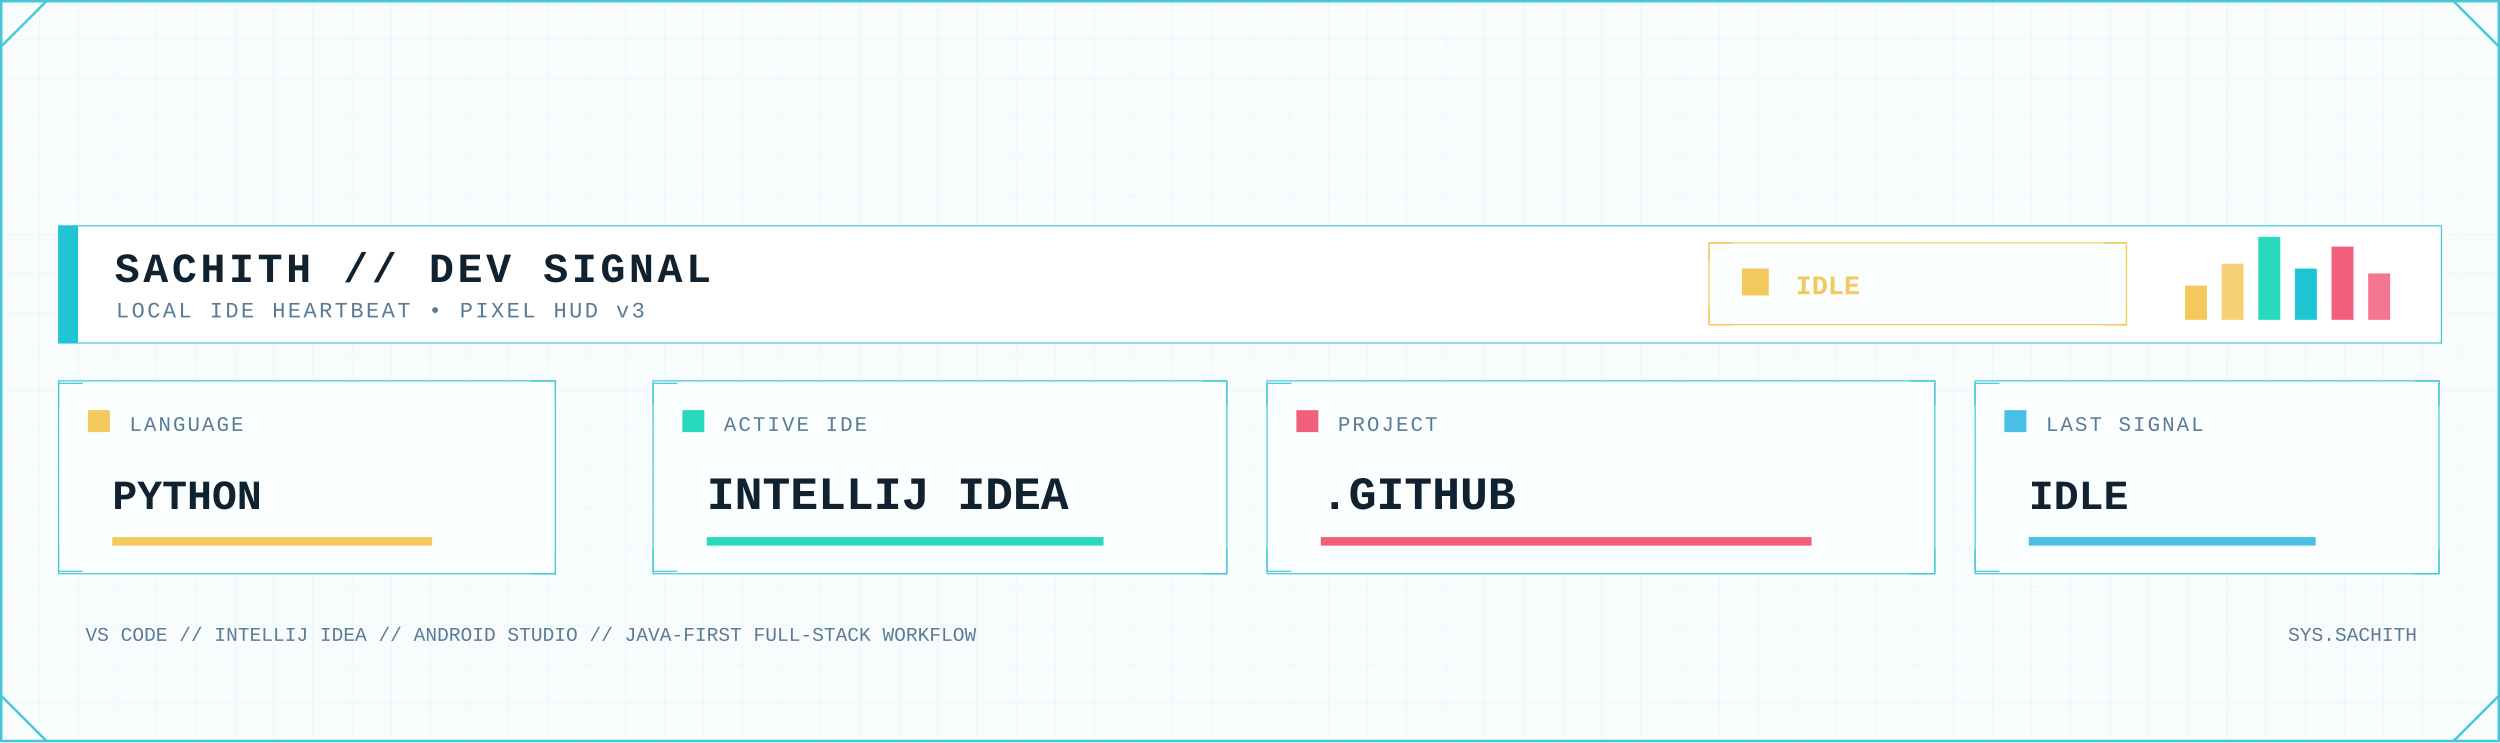
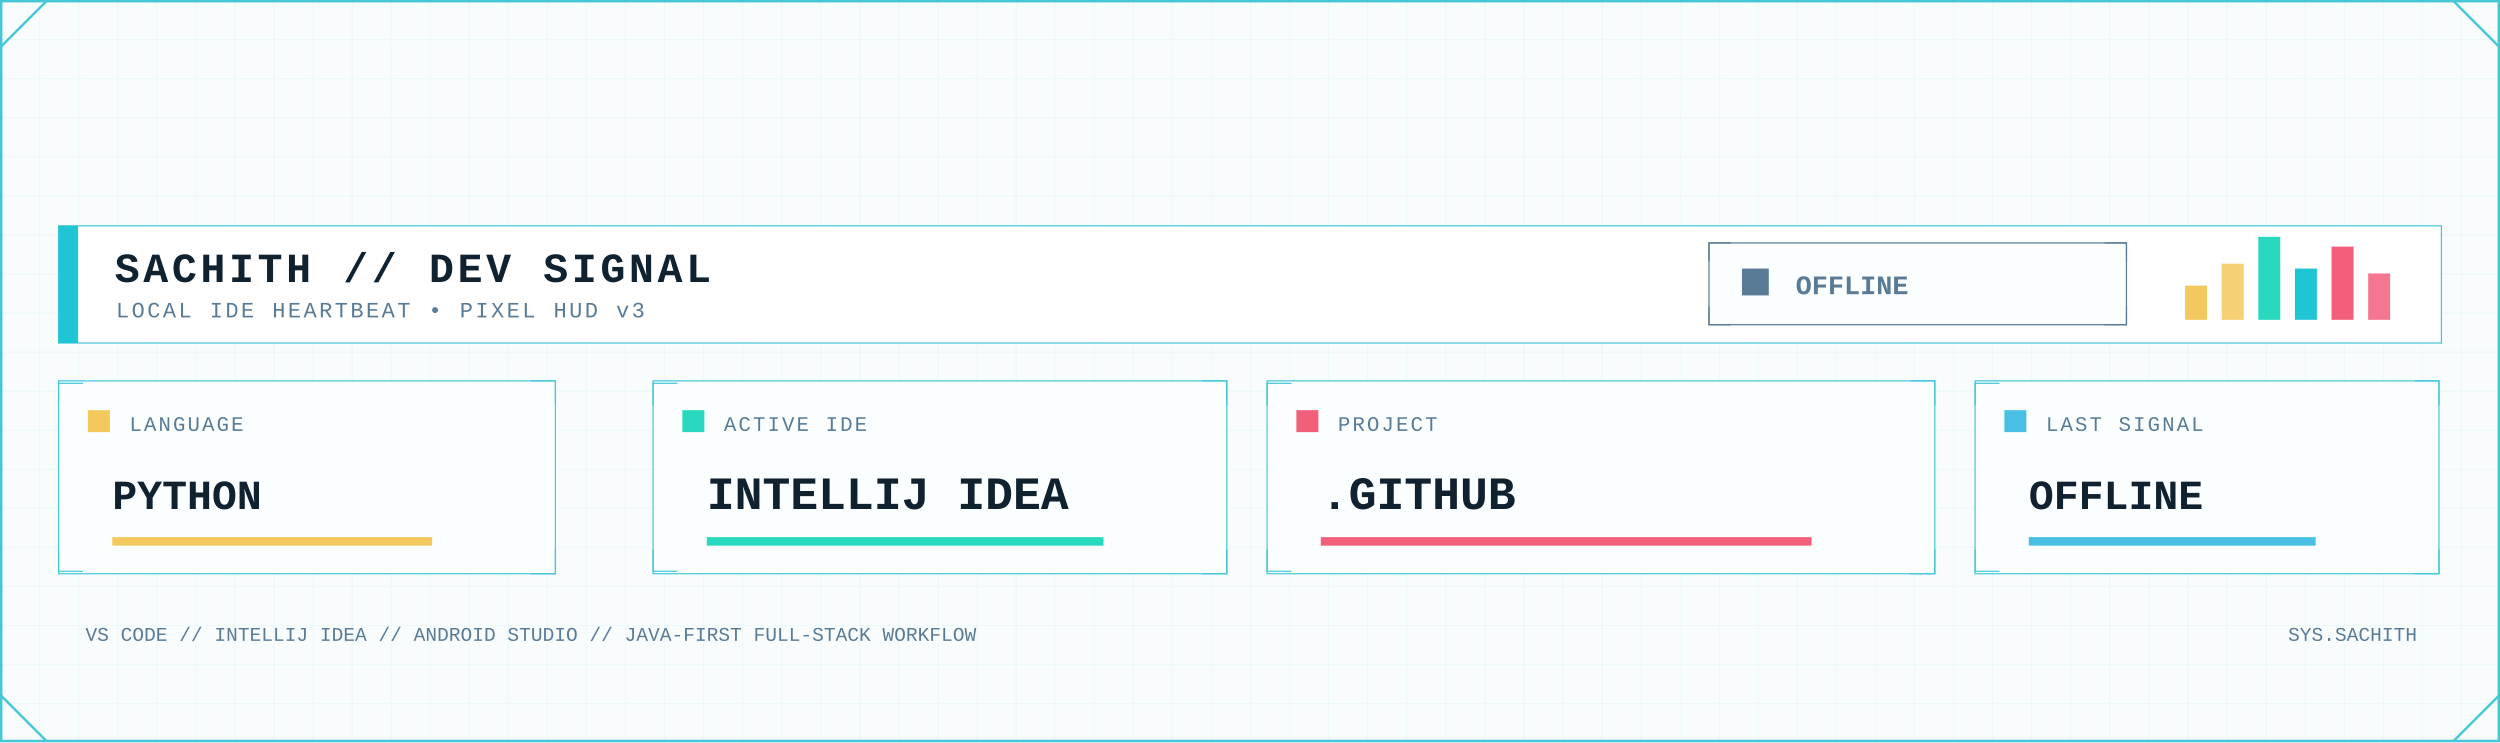
<svg xmlns="http://www.w3.org/2000/svg" width="2048" height="608" viewBox="0 0 2048 608" role="img" aria-label="Developer signal status">
  <defs>
    <pattern id="dev-grid" width="32" height="32" patternUnits="userSpaceOnUse">
      <path d="M32 0H0V32" fill="none" stroke="#D7F2F6" stroke-width="1" />
    </pattern>
    <linearGradient id="dev-area" x1="0" x2="0" y1="0" y2="1">
      <stop offset="0" stop-color="#7EE3E8" stop-opacity=".45" />
      <stop offset="1" stop-color="#7EE3E8" stop-opacity=".04" />
    </linearGradient>
    <filter id="dev-glow" x="-80%" y="-80%" width="260%" height="260%">
      <feGaussianBlur stdDeviation="5" result="b" />
      <feMerge>
        <feMergeNode in="b" />
        <feMergeNode in="SourceGraphic" />
      </feMerge>
    </filter>
    <style>
      .mono { font-family: ui-monospace, SFMono-Regular, Menlo, Consolas, 'Liberation Mono', monospace; }
      .title { font-weight: 800; letter-spacing: 3px; }
      .label { font-size: 17px; letter-spacing: 1.7px; }
      .value { font-weight: 800; }
    </style>
  </defs>
  <rect width="2048" height="608" fill="#F8FCFD" />
  <rect width="2048" height="608" fill="url(#dev-grid)" opacity=".62" />
  <rect x="1" y="1" width="2046" height="606" fill="none" stroke="#46C7D7" stroke-width="2" />
  <path d="M1 38L38 1 M2010 1L2047 38 M1 570L38 607 M2010 607L2047 570" fill="none" stroke="#46C7D7" stroke-width="2" />
  <rect x="48" y="185" width="1952" height="96" fill="#FFFFFF" stroke="#46C7D7" />
  <rect x="48" y="185" width="16" height="96" fill="#20C5D3" />
  <text class="mono title" x="94" y="231" font-size="34" fill="#102130">SACHITH // DEV SIGNAL</text>
  <text class="mono" x="95" y="260" font-size="18" letter-spacing="2" fill="#597B96">LOCAL IDE HEARTBEAT • PIXEL HUD v3</text>
-   <rect x="1400" y="199" width="342" height="67" fill="#FBFEFF" stroke="#F3C85C" />
-   <path d="M1400 214v-15h18 M1724 199h18v15 M1400 251v15h18 M1724 266h18v-15" fill="none" stroke="#F3C85C" />
-   <rect x="1427" y="220" width="22" height="22" fill="#F3C85C" />
-   <text class="mono value" x="1471" y="241" font-size="22" fill="#F3C85C">IDLE</text>
+   <rect x="1400" y="199" width="342" height="67" fill="#FBFEFF" stroke="#597B96" />
+   <path d="M1400 214v-15h18 M1724 199h18v15 M1400 251v15h18 M1724 266h18v-15" fill="none" stroke="#597B96" />
+   <rect x="1427" y="220" width="22" height="22" fill="#597B96" />
+   <text class="mono value" x="1471" y="241" font-size="22" fill="#597B96">OFFLINE</text>
  <rect x="1790" y="234" width="18" height="28" fill="#F3C85C" />
  <rect x="1820" y="216" width="18" height="46" fill="#F3C85C" opacity=".85" />
  <rect x="1850" y="194" width="18" height="68" fill="#28D9BE" />
  <rect x="1880" y="220" width="18" height="42" fill="#20C5D3" />
  <rect x="1910" y="202" width="18" height="60" fill="#F25F7B" />
  <rect x="1940" y="224" width="18" height="38" fill="#F25F7B" opacity=".85" />
  <g>
    <rect x="48" y="312" width="407" height="158" fill="#FBFEFF" stroke="#46C7D7" />
    <path d="M48 332v-18h20 M435 312h20v20 M48 450v18h20 M435 470h20v-20" fill="none" stroke="#46C7D7" />
    <rect x="72" y="336" width="18" height="18" fill="#F3C85C" />
    <text class="mono label" x="106" y="353" fill="#597B96">LANGUAGE</text>
    <text class="mono value" x="92" y="417" font-size="34" fill="#102130">PYTHON</text>
    <rect x="92" y="440" width="262" height="7" fill="#F3C85C" />
  </g>
  <g>
    <rect x="535" y="312" width="470" height="158" fill="#FBFEFF" stroke="#46C7D7" />
    <path d="M535 332v-18h20 M985 312h20v20 M535 450v18h20 M985 470h20v-20" fill="none" stroke="#46C7D7" />
    <rect x="559" y="336" width="18" height="18" fill="#28D9BE" />
    <text class="mono label" x="593" y="353" fill="#597B96">ACTIVE IDE</text>
    <text class="mono value" x="579" y="417" font-size="38" fill="#102130">INTELLIJ IDEA</text>
    <rect x="579" y="440" width="325" height="7" fill="#28D9BE" />
  </g>
  <g>
    <rect x="1038" y="312" width="547" height="158" fill="#FBFEFF" stroke="#46C7D7" />
    <path d="M1038 332v-18h20 M1565 312h20v20 M1038 450v18h20 M1565 470h20v-20" fill="none" stroke="#46C7D7" />
    <rect x="1062" y="336" width="18" height="18" fill="#F25F7B" />
    <text class="mono label" x="1096" y="353" fill="#597B96">PROJECT</text>
    <text class="mono value" x="1082" y="417" font-size="38" fill="#102130">.GITHUB</text>
    <rect x="1082" y="440" width="402" height="7" fill="#F25F7B" />
  </g>
  <g>
    <rect x="1618" y="312" width="380" height="158" fill="#FBFEFF" stroke="#46C7D7" />
    <path d="M1618 332v-18h20 M1978 312h20v20 M1618 450v18h20 M1978 470h20v-20" fill="none" stroke="#46C7D7" />
    <rect x="1642" y="336" width="18" height="18" fill="#48BFE3" />
    <text class="mono label" x="1676" y="353" fill="#597B96">LAST SIGNAL</text>
-     <text class="mono value" x="1662" y="417" font-size="34" fill="#102130">IDLE</text>
+     <text class="mono value" x="1662" y="417" font-size="34" fill="#102130">OFFLINE</text>
    <rect x="1662" y="440" width="235" height="7" fill="#48BFE3" />
  </g>
  <text class="mono" x="70" y="525" font-size="16" fill="#597B96">VS CODE // INTELLIJ IDEA // ANDROID STUDIO // JAVA-FIRST FULL-STACK WORKFLOW</text>
  <text class="mono" x="1980" y="525" text-anchor="end" font-size="16" fill="#597B96">SYS.SACHITH</text>
</svg>
